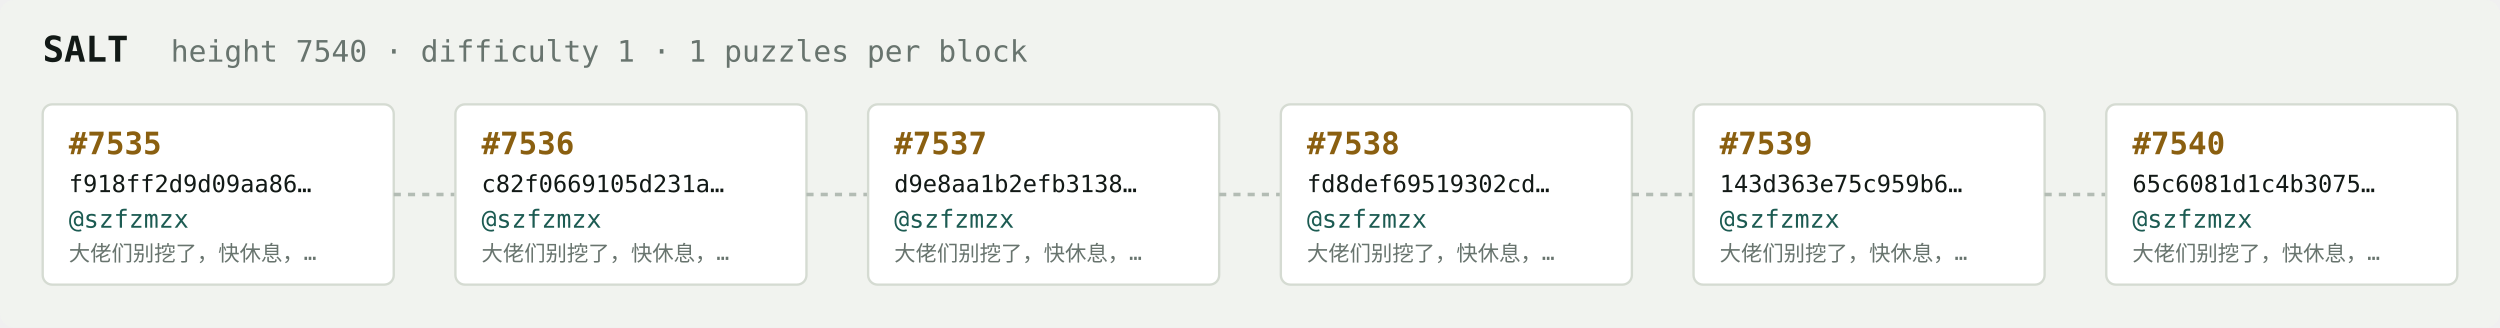
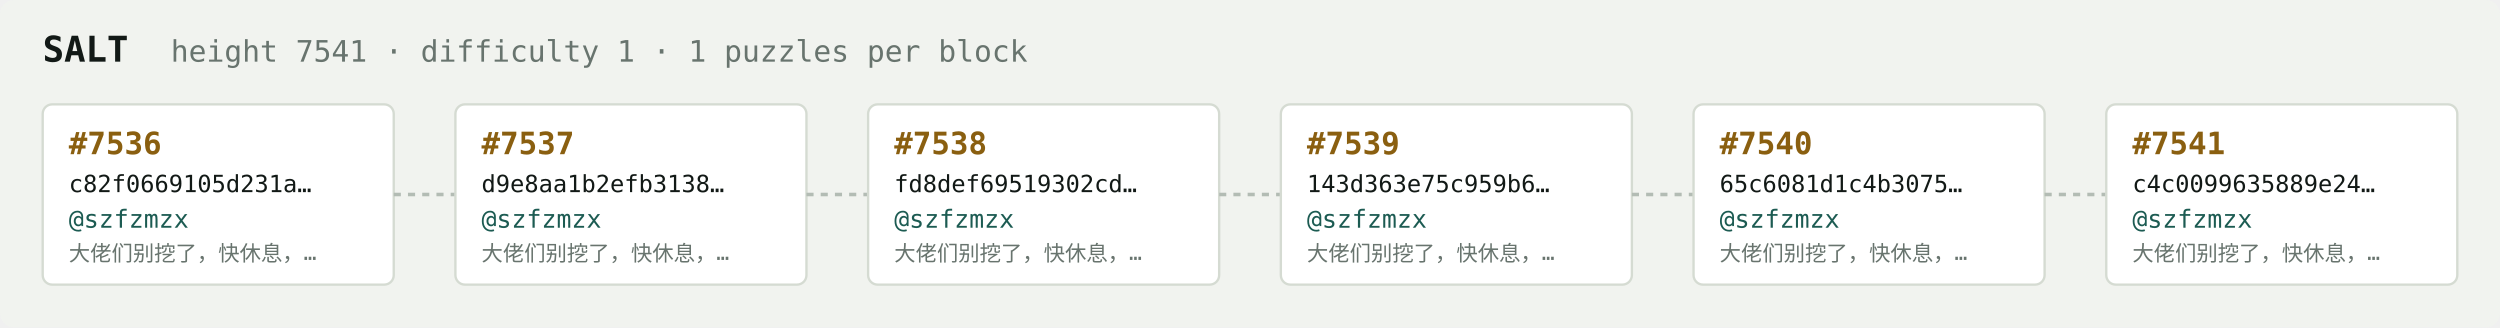
<svg xmlns="http://www.w3.org/2000/svg" width="1054" height="138" viewBox="0 0 1054 138" font-family="ui-monospace,SFMono-Regular,Menlo,monospace">
  <rect fill="#f1f3ef" width="1054" height="138" rx="6" />
  <text x="18" y="26" fill="#121916" font-size="15" font-weight="700">SALT</text>
-   <text x="72" y="26" fill="#68746e" font-size="12.5">height 7540 · difficulty 1 · 1 puzzles per block</text>
+   <text x="72" y="26" fill="#68746e" font-size="12.5">height 7541 · difficulty 1 · 1 puzzles per block</text>
  <rect x="18" y="44" width="148" height="76" rx="4" fill="#ffffff" stroke="#d5dbd2" stroke-width="1" />
-   <text x="29" y="65" fill="#8a5f10" font-size="13" font-weight="700">#7535</text>
-   <text x="29" y="81" fill="#121916" font-size="10">f918ff2d9d09aa86…</text>
+   <text x="29" y="65" fill="#8a5f10" font-size="13" font-weight="700">#7536</text>
+   <text x="29" y="81" fill="#121916" font-size="10">c82f0669105d231a…</text>
  <text x="29" y="96" fill="#1c5b52" font-size="10.5">@szfzmzx</text>
  <text x="29" y="110" fill="#68746e" font-size="9">大佬们别挖了，快休息，…</text>
  <line x1="166" y1="82.0" x2="192" y2="82.0" stroke="#b3bcb4" stroke-width="1.5" stroke-dasharray="3 3" />
  <rect x="192" y="44" width="148" height="76" rx="4" fill="#ffffff" stroke="#d5dbd2" stroke-width="1" />
-   <text x="203" y="65" fill="#8a5f10" font-size="13" font-weight="700">#7536</text>
-   <text x="203" y="81" fill="#121916" font-size="10">c82f0669105d231a…</text>
+   <text x="203" y="65" fill="#8a5f10" font-size="13" font-weight="700">#7537</text>
+   <text x="203" y="81" fill="#121916" font-size="10">d9e8aa1b2efb3138…</text>
  <text x="203" y="96" fill="#1c5b52" font-size="10.5">@szfzmzx</text>
  <text x="203" y="110" fill="#68746e" font-size="9">大佬们别挖了，快休息，…</text>
  <line x1="340" y1="82.0" x2="366" y2="82.0" stroke="#b3bcb4" stroke-width="1.5" stroke-dasharray="3 3" />
  <rect x="366" y="44" width="148" height="76" rx="4" fill="#ffffff" stroke="#d5dbd2" stroke-width="1" />
-   <text x="377" y="65" fill="#8a5f10" font-size="13" font-weight="700">#7537</text>
-   <text x="377" y="81" fill="#121916" font-size="10">d9e8aa1b2efb3138…</text>
+   <text x="377" y="65" fill="#8a5f10" font-size="13" font-weight="700">#7538</text>
+   <text x="377" y="81" fill="#121916" font-size="10">fd8def69519302cd…</text>
  <text x="377" y="96" fill="#1c5b52" font-size="10.5">@szfzmzx</text>
  <text x="377" y="110" fill="#68746e" font-size="9">大佬们别挖了，快休息，…</text>
  <line x1="514" y1="82.0" x2="540" y2="82.0" stroke="#b3bcb4" stroke-width="1.5" stroke-dasharray="3 3" />
  <rect x="540" y="44" width="148" height="76" rx="4" fill="#ffffff" stroke="#d5dbd2" stroke-width="1" />
-   <text x="551" y="65" fill="#8a5f10" font-size="13" font-weight="700">#7538</text>
-   <text x="551" y="81" fill="#121916" font-size="10">fd8def69519302cd…</text>
+   <text x="551" y="65" fill="#8a5f10" font-size="13" font-weight="700">#7539</text>
+   <text x="551" y="81" fill="#121916" font-size="10">143d363e75c959b6…</text>
  <text x="551" y="96" fill="#1c5b52" font-size="10.5">@szfzmzx</text>
  <text x="551" y="110" fill="#68746e" font-size="9">大佬们别挖了，快休息，…</text>
  <line x1="688" y1="82.0" x2="714" y2="82.0" stroke="#b3bcb4" stroke-width="1.5" stroke-dasharray="3 3" />
  <rect x="714" y="44" width="148" height="76" rx="4" fill="#ffffff" stroke="#d5dbd2" stroke-width="1" />
-   <text x="725" y="65" fill="#8a5f10" font-size="13" font-weight="700">#7539</text>
-   <text x="725" y="81" fill="#121916" font-size="10">143d363e75c959b6…</text>
+   <text x="725" y="65" fill="#8a5f10" font-size="13" font-weight="700">#7540</text>
+   <text x="725" y="81" fill="#121916" font-size="10">65c6081d1c4b3075…</text>
  <text x="725" y="96" fill="#1c5b52" font-size="10.5">@szfzmzx</text>
  <text x="725" y="110" fill="#68746e" font-size="9">大佬们别挖了，快休息，…</text>
  <line x1="862" y1="82.0" x2="888" y2="82.0" stroke="#b3bcb4" stroke-width="1.5" stroke-dasharray="3 3" />
  <rect x="888" y="44" width="148" height="76" rx="4" fill="#ffffff" stroke="#d5dbd2" stroke-width="1" />
-   <text x="899" y="65" fill="#8a5f10" font-size="13" font-weight="700">#7540</text>
-   <text x="899" y="81" fill="#121916" font-size="10">65c6081d1c4b3075…</text>
+   <text x="899" y="65" fill="#8a5f10" font-size="13" font-weight="700">#7541</text>
+   <text x="899" y="81" fill="#121916" font-size="10">c4c0099635889e24…</text>
  <text x="899" y="96" fill="#1c5b52" font-size="10.5">@szfzmzx</text>
  <text x="899" y="110" fill="#68746e" font-size="9">大佬们别挖了，快休息，…</text>
</svg>
